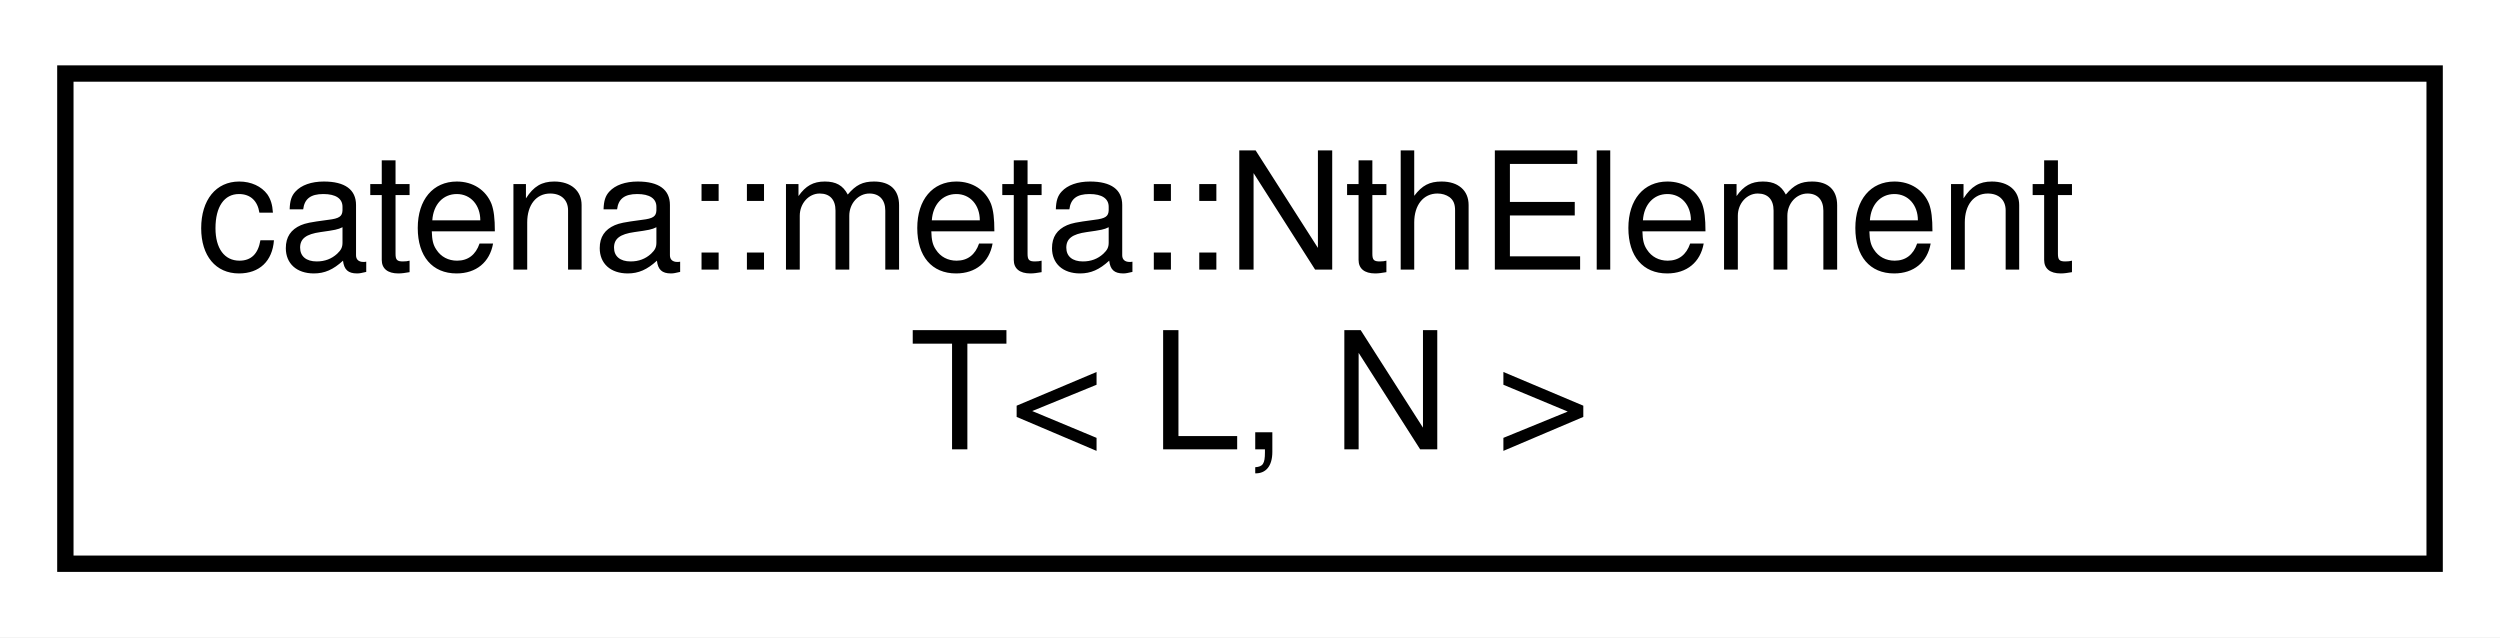
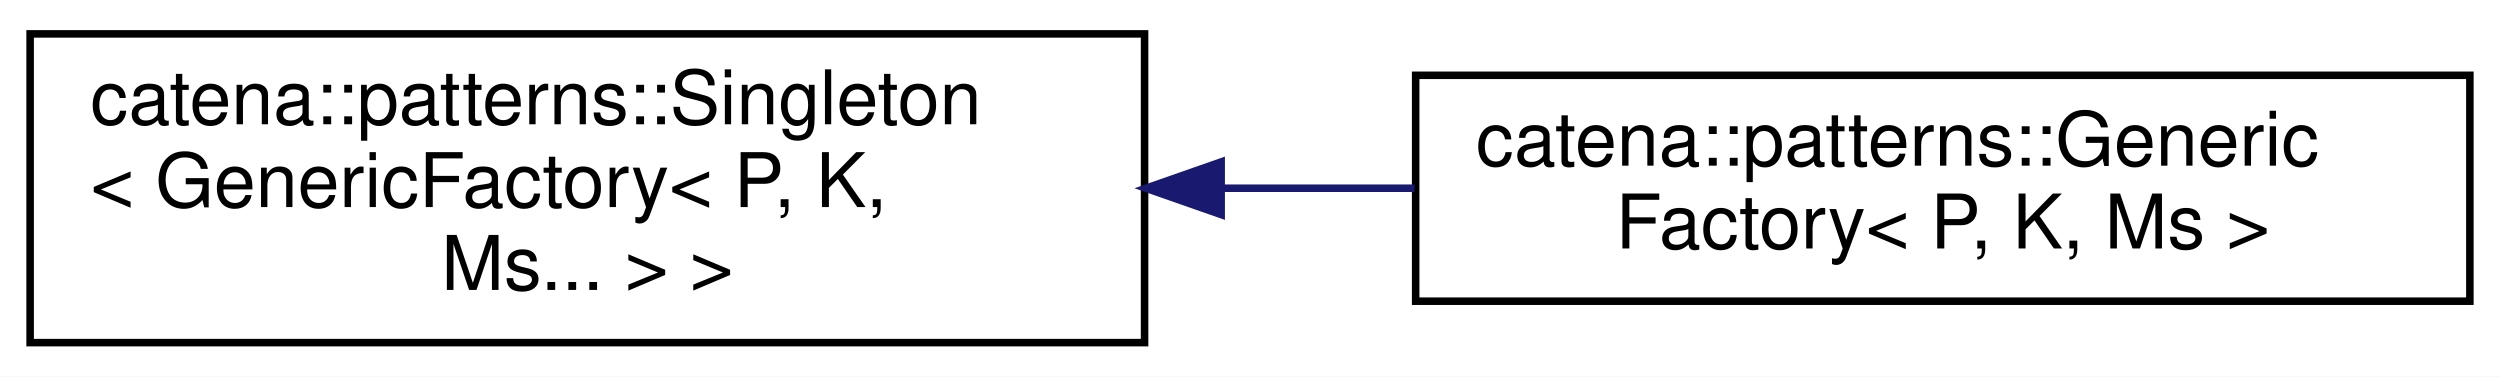
- <svg xmlns="http://www.w3.org/2000/svg" xmlns:xlink="http://www.w3.org/1999/xlink" width="153pt" height="39pt" viewBox="0.00 0.00 153.00 39.00">
-   <g id="graph0" class="graph" transform="scale(1 1) rotate(0) translate(4 35)">
-     <polygon fill="white" stroke="transparent" points="-4,4 -4,-35 149,-35 149,4 -4,4" />
+ <svg xmlns="http://www.w3.org/2000/svg" xmlns:xlink="http://www.w3.org/1999/xlink" width="332pt" height="50pt" viewBox="0.00 0.00 332.00 50.00">
+   <g id="graph0" class="graph" transform="scale(1 1) rotate(0) translate(4 46)">
+     <polygon fill="white" stroke="transparent" points="-4,4 -4,-46 328,-46 328,4 -4,4" />
    <g id="node1" class="node">
      <g id="a_node1">
-         <a xlink:href="classcatena_1_1meta_1_1NthElementT.html" target="_top" xlink:title=" ">
-           <polygon fill="white" stroke="black" points="0,-0.5 0,-30.5 145,-30.5 145,-0.5 0,-0.5" />
-           <text text-anchor="start" x="8" y="-18.5" font-family="Helvetica,sans-Serif" font-size="10.00">catena::meta::NthElement</text>
-           <text text-anchor="middle" x="72.5" y="-7.5" font-family="Helvetica,sans-Serif" font-size="10.00">T&lt; L, N &gt;</text>
+         <a xlink:href="classcatena_1_1patterns_1_1Singleton.html" target="_top" xlink:title=" ">
+           <polygon fill="white" stroke="black" points="0,-0.5 0,-41.5 148,-41.5 148,-0.5 0,-0.5" />
+           <text text-anchor="start" x="8" y="-29.5" font-family="Helvetica,sans-Serif" font-size="10.00">catena::patterns::Singleton</text>
+           <text text-anchor="start" x="8" y="-18.5" font-family="Helvetica,sans-Serif" font-size="10.00">&lt; GenericFactory&lt; P, K,</text>
+           <text text-anchor="middle" x="74" y="-7.5" font-family="Helvetica,sans-Serif" font-size="10.00"> Ms... &gt; &gt;</text>
        </a>
      </g>
    </g>
+     <g id="node2" class="node">
+       <g id="a_node2">
+         <a xlink:href="classcatena_1_1patterns_1_1GenericFactory.html" target="_top" xlink:title="Factory template with which client classes can register a &quot;Maker&quot; function together with a unique key...">
+           <polygon fill="white" stroke="black" points="184,-6 184,-36 324,-36 324,-6 184,-6" />
+           <text text-anchor="start" x="192" y="-24" font-family="Helvetica,sans-Serif" font-size="10.00">catena::patterns::Generic</text>
+           <text text-anchor="middle" x="254" y="-13" font-family="Helvetica,sans-Serif" font-size="10.00">Factory&lt; P, K, Ms &gt;</text>
+         </a>
+       </g>
+     </g>
+     <g id="edge1" class="edge">
+       <path fill="none" stroke="midnightblue" d="M158.19,-21C166.78,-21 175.43,-21 183.84,-21" />
+       <polygon fill="midnightblue" stroke="midnightblue" points="158.17,-17.5 148.17,-21 158.17,-24.5 158.17,-17.5" />
+     </g>
  </g>
</svg>
